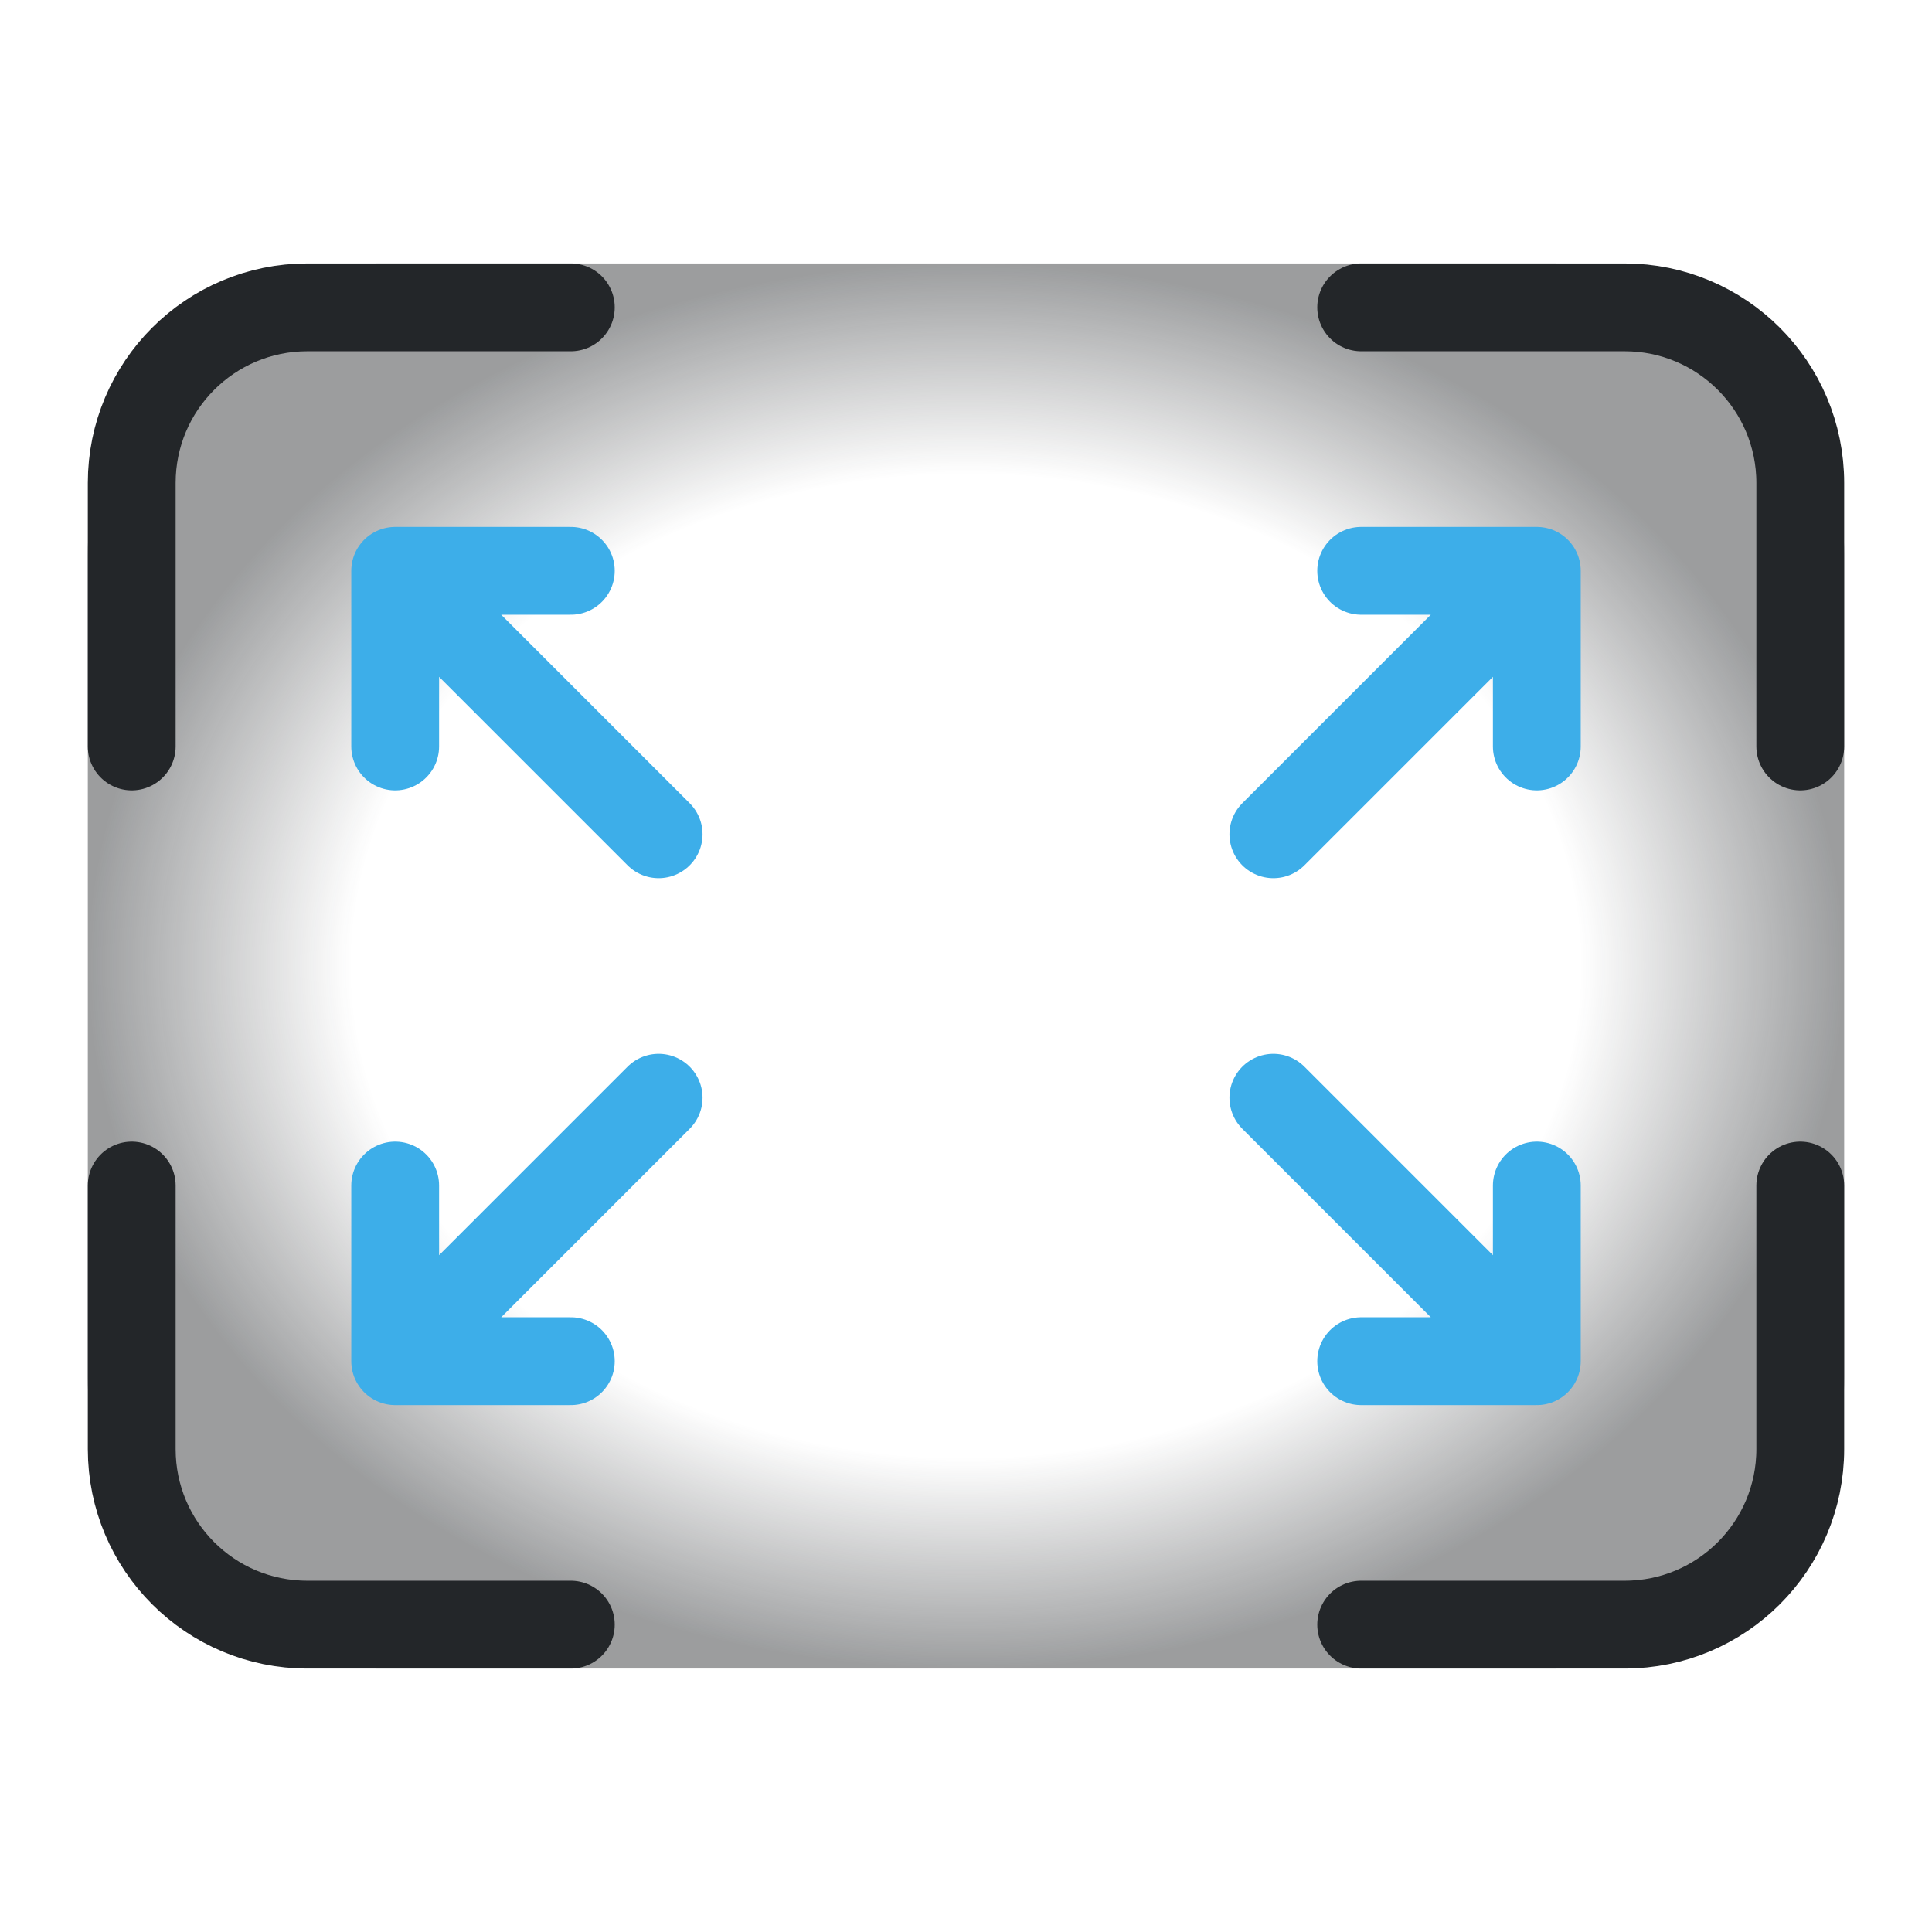
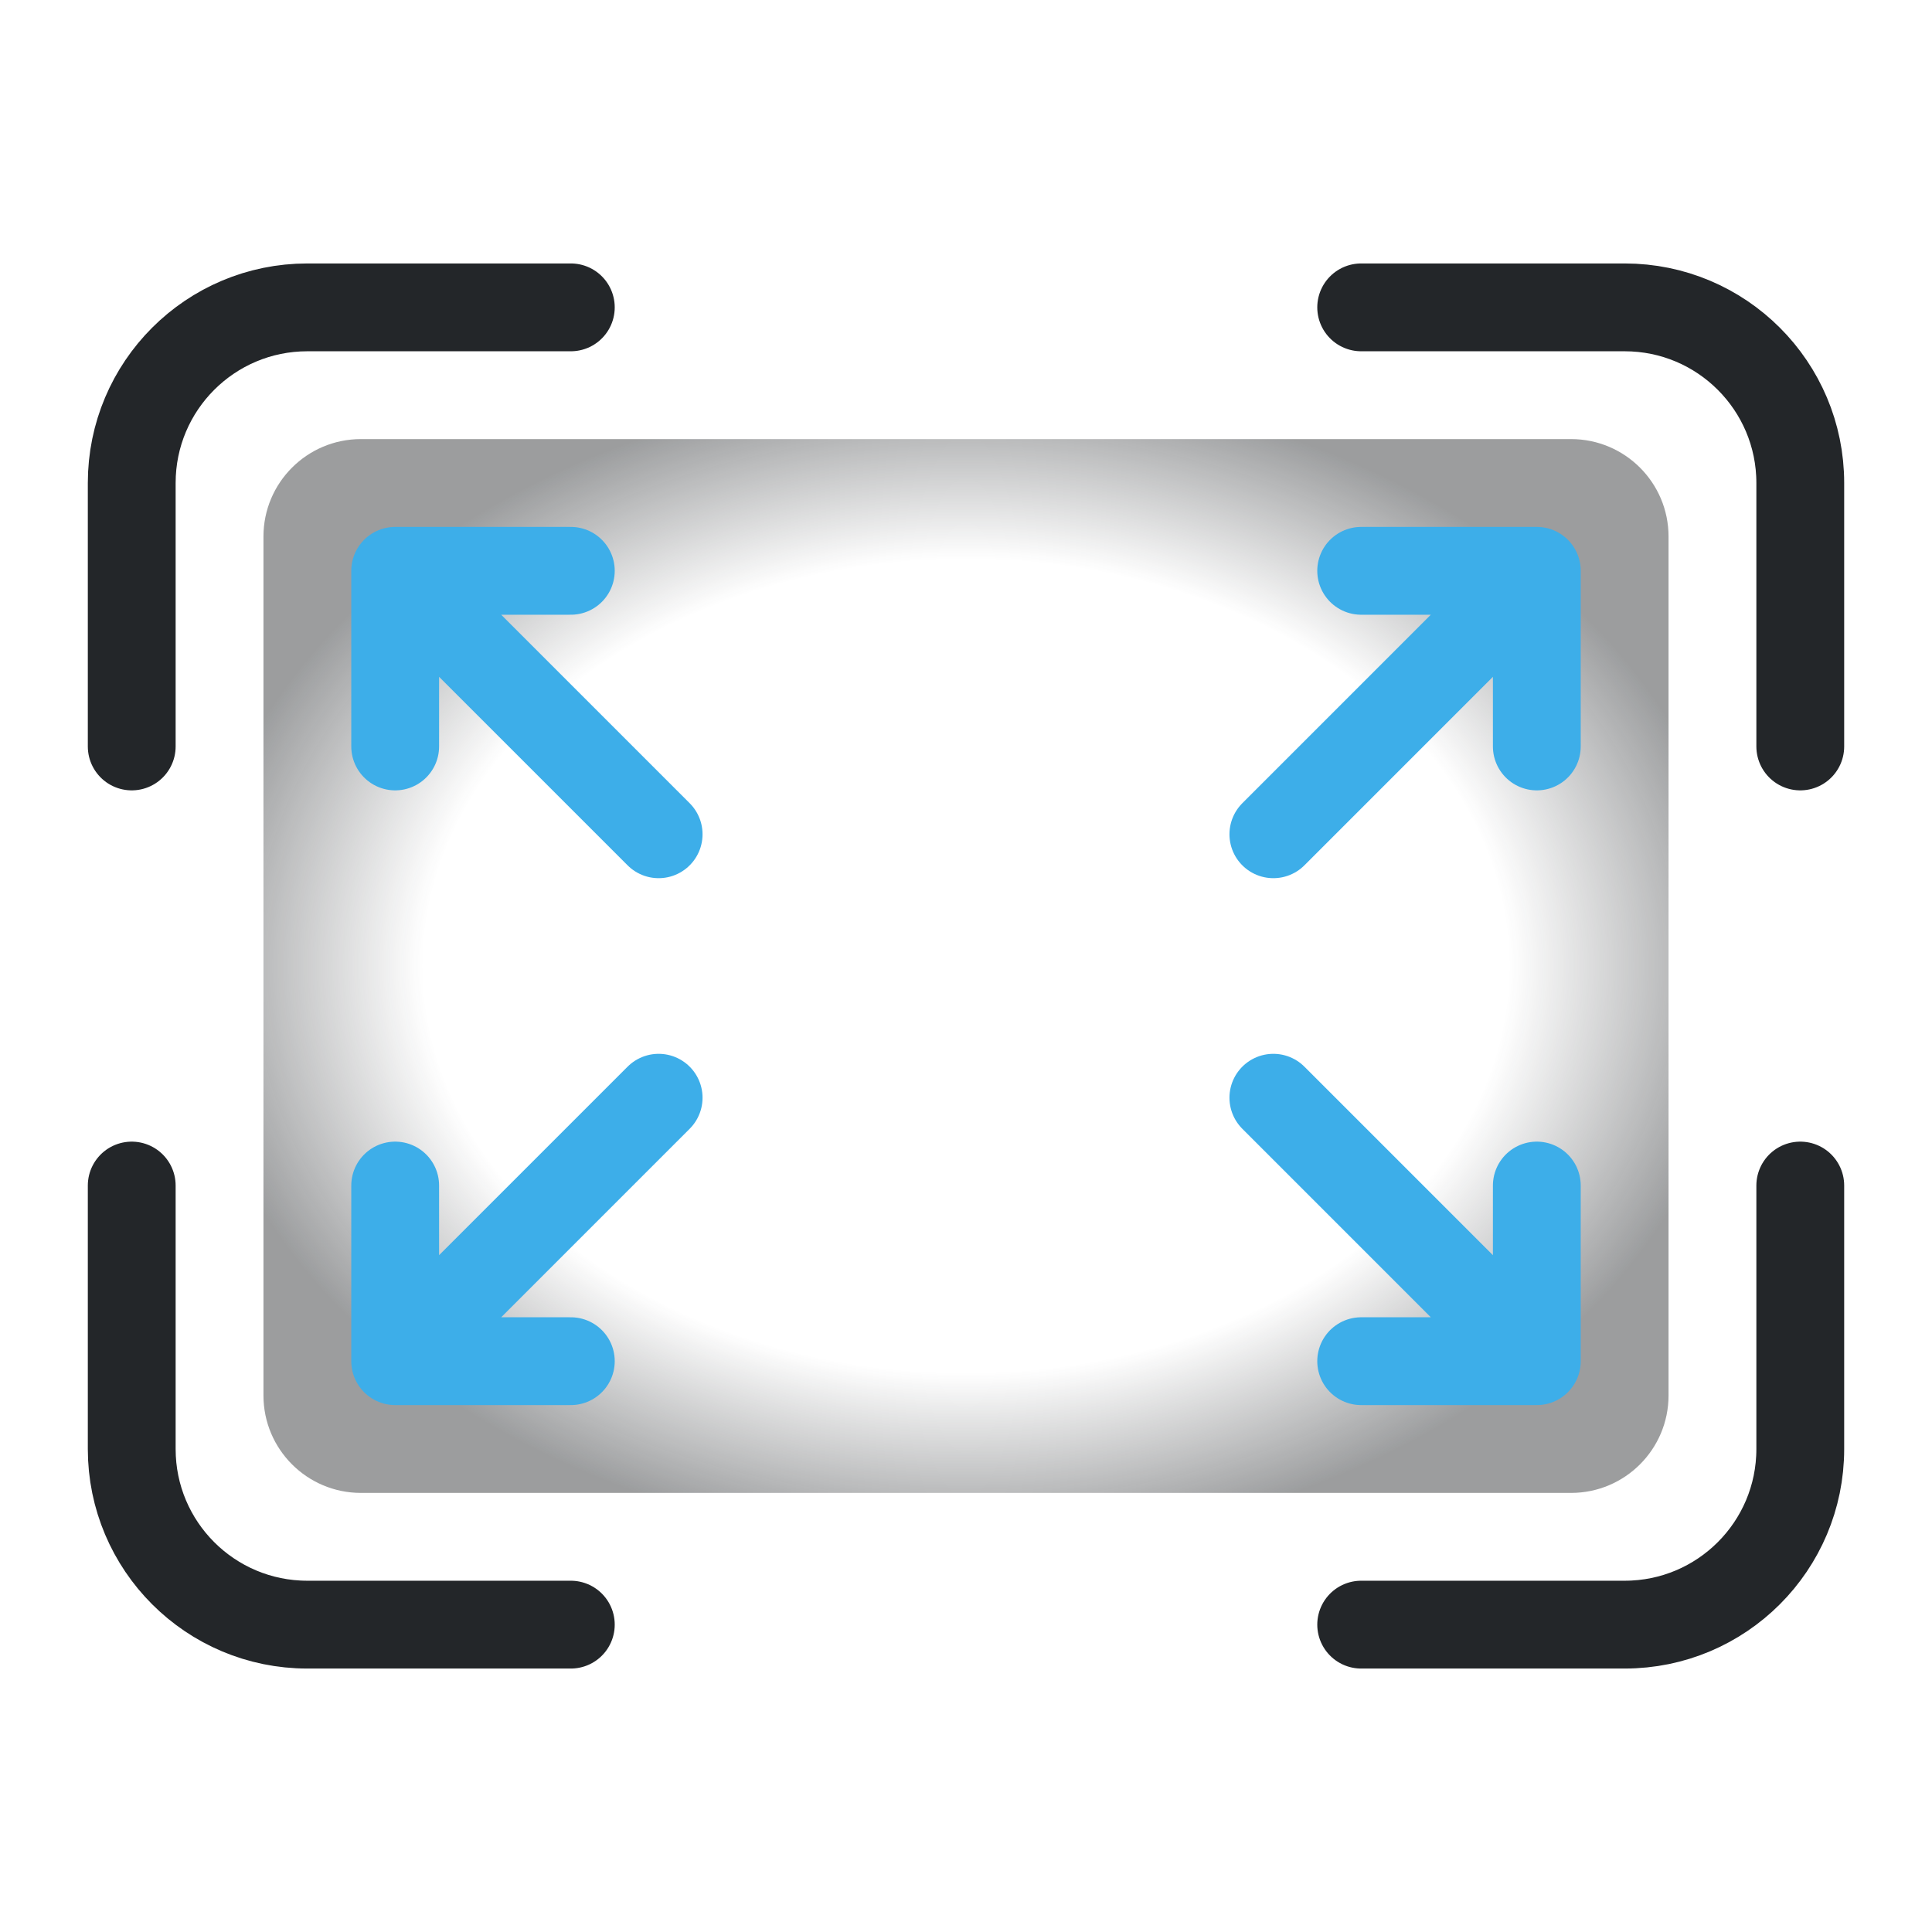
<svg xmlns="http://www.w3.org/2000/svg" width="22" height="22" version="1.1" viewBox="0 0 22 22">
  <defs>
    <style id="current-color-scheme" type="text/css">.ColorScheme-Text { color:#232629; }
.ColorScheme-Highlight { color:#3daee9; }</style>
-     <radialGradient id="corner-shading" cx="9.774" cy="12.38" r="11.817" gradientTransform="matrix(.84621 0 0 .67697 2.7293 2.619)" gradientUnits="userSpaceOnUse">
+     <radialGradient id="corner-shading" cx="9.774" cy="12.38" r="11.817" gradientTransform="matrix(.74683 0 0 .56012 3.7006 4.0656)" gradientUnits="userSpaceOnUse">
      <stop class="ColorScheme-Text" stop-color="currentColor" stop-opacity="0" offset=".7" />
      <stop class="ColorScheme-Text" stop-color="currentColor" stop-opacity=".45" offset="1" />
    </radialGradient>
  </defs>
-   <rect x="1" y="3" width="20" height="16" rx="3.316" ry="3.316" fill="url(#corner-shading)" style="fill:url(#corner-shading)" />
+   <rect x="3" y="5" width="16" height="12" rx="1.11" ry="1.11" fill="url(#corner-shading)" style="fill:url(#corner-shading)" />
  <path class="ColorScheme-Text" d="m6.5 3.5h-3c-1.105 0-2 .895-2 2v3m14-5h3c1.105 0 2 .895 2 2v3m0 5v3c0 1.105-.895 2-2 2h-3m-9 0h-3c-1.105 0-2-.895-2-2v-3" fill="none" stroke="currentColor" stroke-linecap="round" stroke-linejoin="round" />
  <path class="ColorScheme-Highlight" d="m7.5 9.5-3-3m0 2v-2h2m8 3 3-3m-2 0h2v2m-10 4-3 3m0-2v2h2m8-3 3 3m-2 0h2v-2" fill="none" stroke="currentColor" stroke-linecap="round" stroke-linejoin="round" />
</svg>
